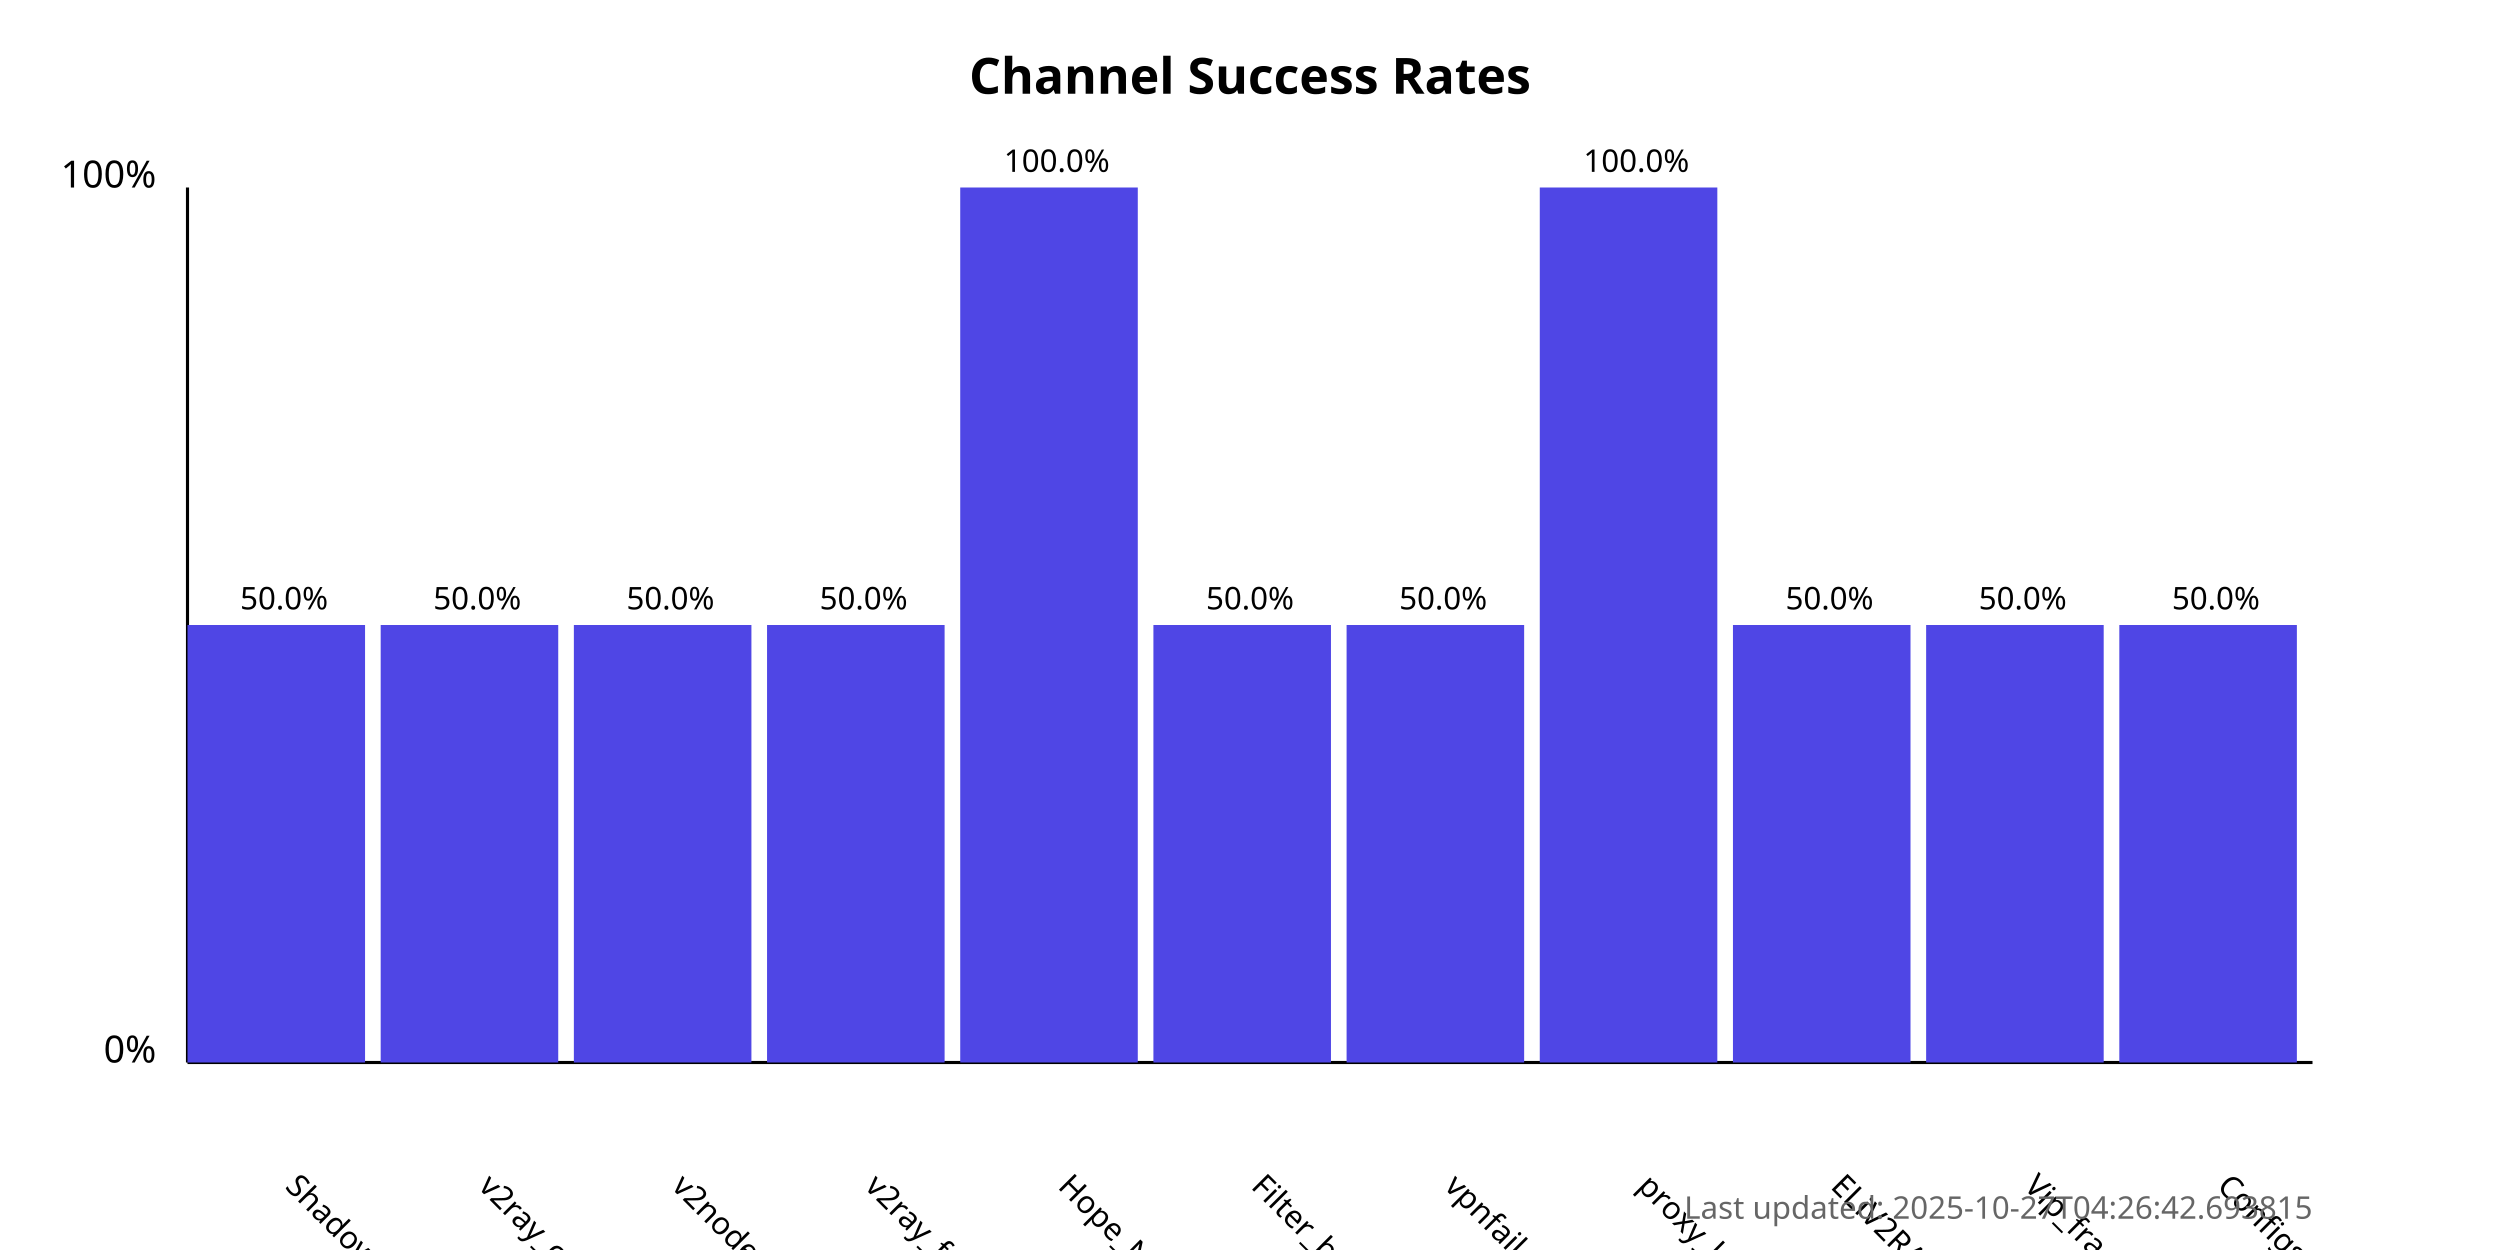
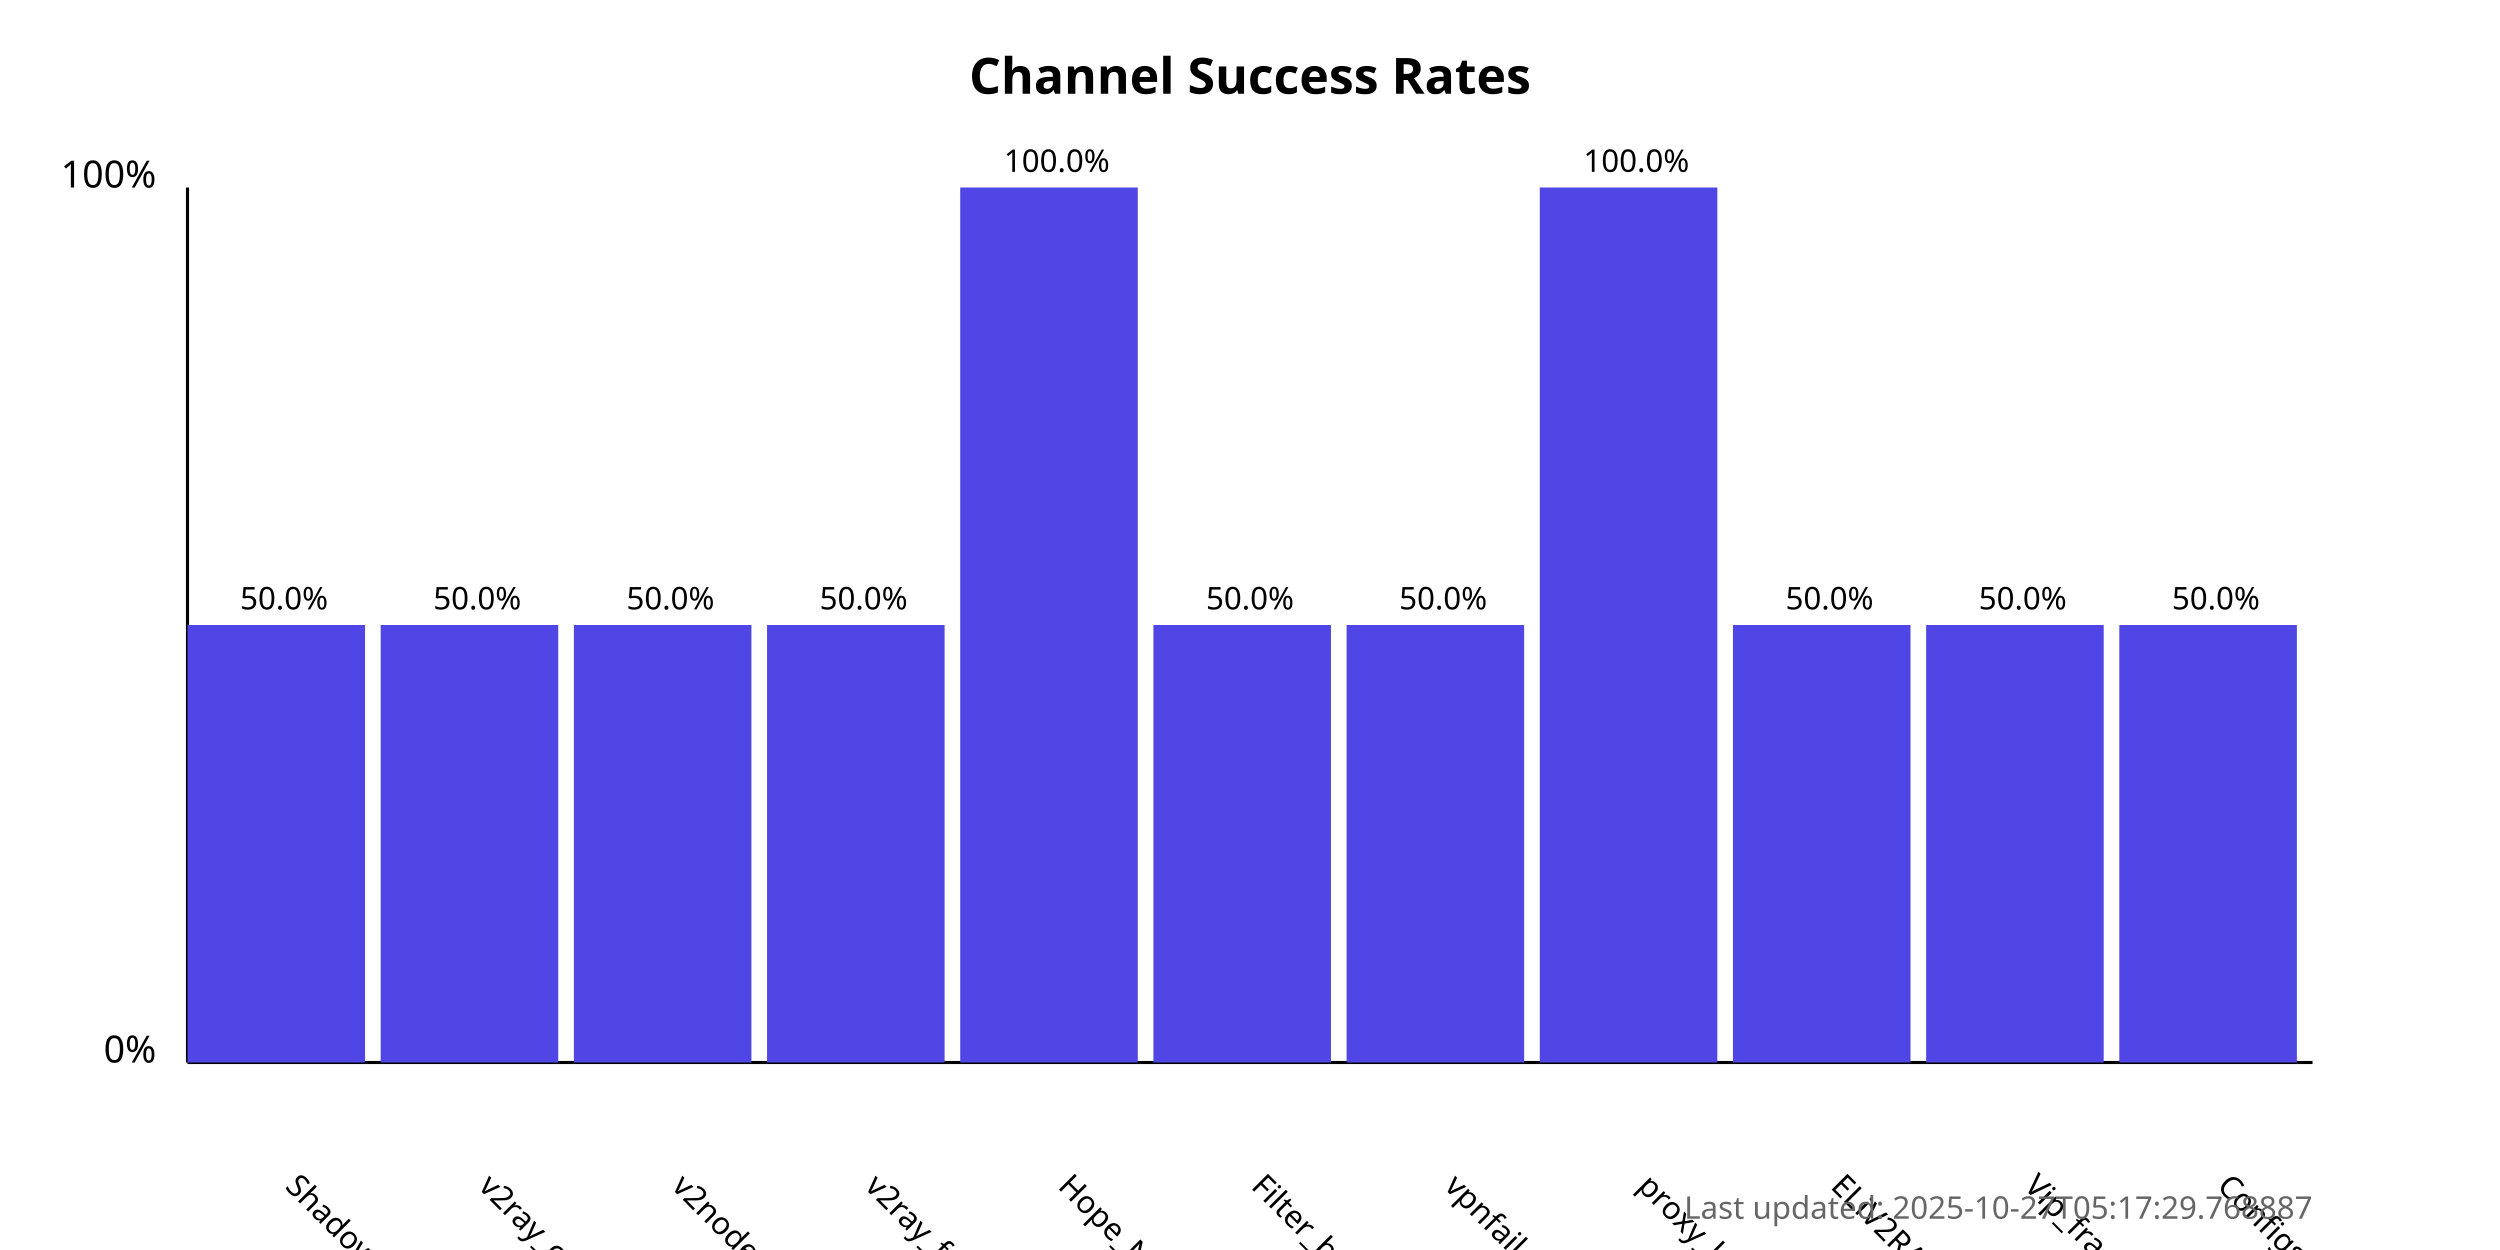
<svg xmlns="http://www.w3.org/2000/svg" width="800" height="400">
  <style>
            .chart-title { font: bold 16px sans-serif; }
            .axis-label { font: 12px sans-serif; }
            .tick-label { font: 10px sans-serif; }
            .bar { fill: #4f46e5; }
            .bar:hover { fill: #6366f1; }
            .timestamp { font: 10px sans-serif; fill: #666; }
        </style>
  <text x="400.0" y="30" text-anchor="middle" class="chart-title">
            Channel Success Rates
        </text>
  <line x1="60" y1="340" x2="60" y2="60" stroke="black" stroke-width="1" />
  <line x1="60" y1="340" x2="740" y2="340" stroke="black" stroke-width="1" />
  <text x="50" y="340" text-anchor="end" class="axis-label">0%</text>
  <text x="50" y="60" text-anchor="end" class="axis-label">100%</text>
  <g>
    <rect x="60" y="200.0" width="56.818" height="140.0" class="bar" />
    <text x="90.909" y="380" transform="rotate(45, 90.90909, 380)" text-anchor="start" class="tick-label">
                ShadowProxy66
            </text>
    <text x="90.909" y="195.0" text-anchor="middle" class="tick-label">
                50.0%
            </text>
  </g>
  <g>
    <rect x="121.818" y="200.0" width="56.818" height="140.0" class="bar" />
    <text x="152.727" y="380" transform="rotate(45, 152.7273, 380)" text-anchor="start" class="tick-label">
                v2ray_configs_pool
            </text>
    <text x="152.727" y="195.0" text-anchor="middle" class="tick-label">
                50.0%
            </text>
  </g>
  <g>
    <rect x="183.636" y="200.0" width="56.818" height="140.0" class="bar" />
    <text x="214.545" y="380" transform="rotate(45, 214.5455, 380)" text-anchor="start" class="tick-label">
                v2nodes
            </text>
    <text x="214.545" y="195.0" text-anchor="middle" class="tick-label">
                50.0%
            </text>
  </g>
  <g>
    <rect x="245.455" y="200.0" width="56.818" height="140.0" class="bar" />
    <text x="276.364" y="380" transform="rotate(45, 276.3636, 380)" text-anchor="start" class="tick-label">
                v2ray_free_conf
            </text>
    <text x="276.364" y="195.0" text-anchor="middle" class="tick-label">
                50.0%
            </text>
  </g>
  <g>
    <rect x="307.273" y="60.0" width="56.818" height="280.0" class="bar" />
    <text x="338.182" y="380" transform="rotate(45, 338.1818, 380)" text-anchor="start" class="tick-label">
                Hope_Net
            </text>
    <text x="338.182" y="55.0" text-anchor="middle" class="tick-label">
                100.0%
            </text>
  </g>
  <g>
    <rect x="369.091" y="200.0" width="56.818" height="140.0" class="bar" />
    <text x="400.0" y="380" transform="rotate(45, 400.0, 380)" text-anchor="start" class="tick-label">
                Filter_breaker
            </text>
    <text x="400.0" y="195.0" text-anchor="middle" class="tick-label">
                50.0%
            </text>
  </g>
  <g>
    <rect x="430.909" y="200.0" width="56.818" height="140.0" class="bar" />
    <text x="461.818" y="380" transform="rotate(45, 461.8182, 380)" text-anchor="start" class="tick-label">
                vpnfail_vless
            </text>
    <text x="461.818" y="195.0" text-anchor="middle" class="tick-label">
                50.0%
            </text>
  </g>
  <g>
    <rect x="492.727" y="60.0" width="56.818" height="280.0" class="bar" />
    <text x="523.636" y="380" transform="rotate(45, 523.6364, 380)" text-anchor="start" class="tick-label">
                proxy_kafee
            </text>
    <text x="523.636" y="55.0" text-anchor="middle" class="tick-label">
                100.0%
            </text>
  </g>
  <g>
    <rect x="554.545" y="200.0" width="56.818" height="140.0" class="bar" />
    <text x="585.455" y="380" transform="rotate(45, 585.4545, 380)" text-anchor="start" class="tick-label">
                ELiV2RAY
            </text>
    <text x="585.455" y="195.0" text-anchor="middle" class="tick-label">
                50.0%
            </text>
  </g>
  <g>
    <rect x="616.364" y="200.0" width="56.818" height="140.0" class="bar" />
    <text x="647.273" y="380" transform="rotate(45, 647.2727, 380)" text-anchor="start" class="tick-label">
                Vip_fragment_v2ray
            </text>
    <text x="647.273" y="195.0" text-anchor="middle" class="tick-label">
                50.0%
            </text>
  </g>
  <g>
    <rect x="678.182" y="200.0" width="56.818" height="140.0" class="bar" />
    <text x="709.091" y="380" transform="rotate(45, 709.0909, 380)" text-anchor="start" class="tick-label">
                ConfigsHubPlus
            </text>
    <text x="709.091" y="195.0" text-anchor="middle" class="tick-label">
                50.0%
            </text>
  </g>
  <text x="740" y="390" text-anchor="end" class="timestamp">
-             Last updated: 2025-10-27T04:26:42.693815
+             Last updated: 2025-10-27T05:17:29.768887
        </text>
</svg>
